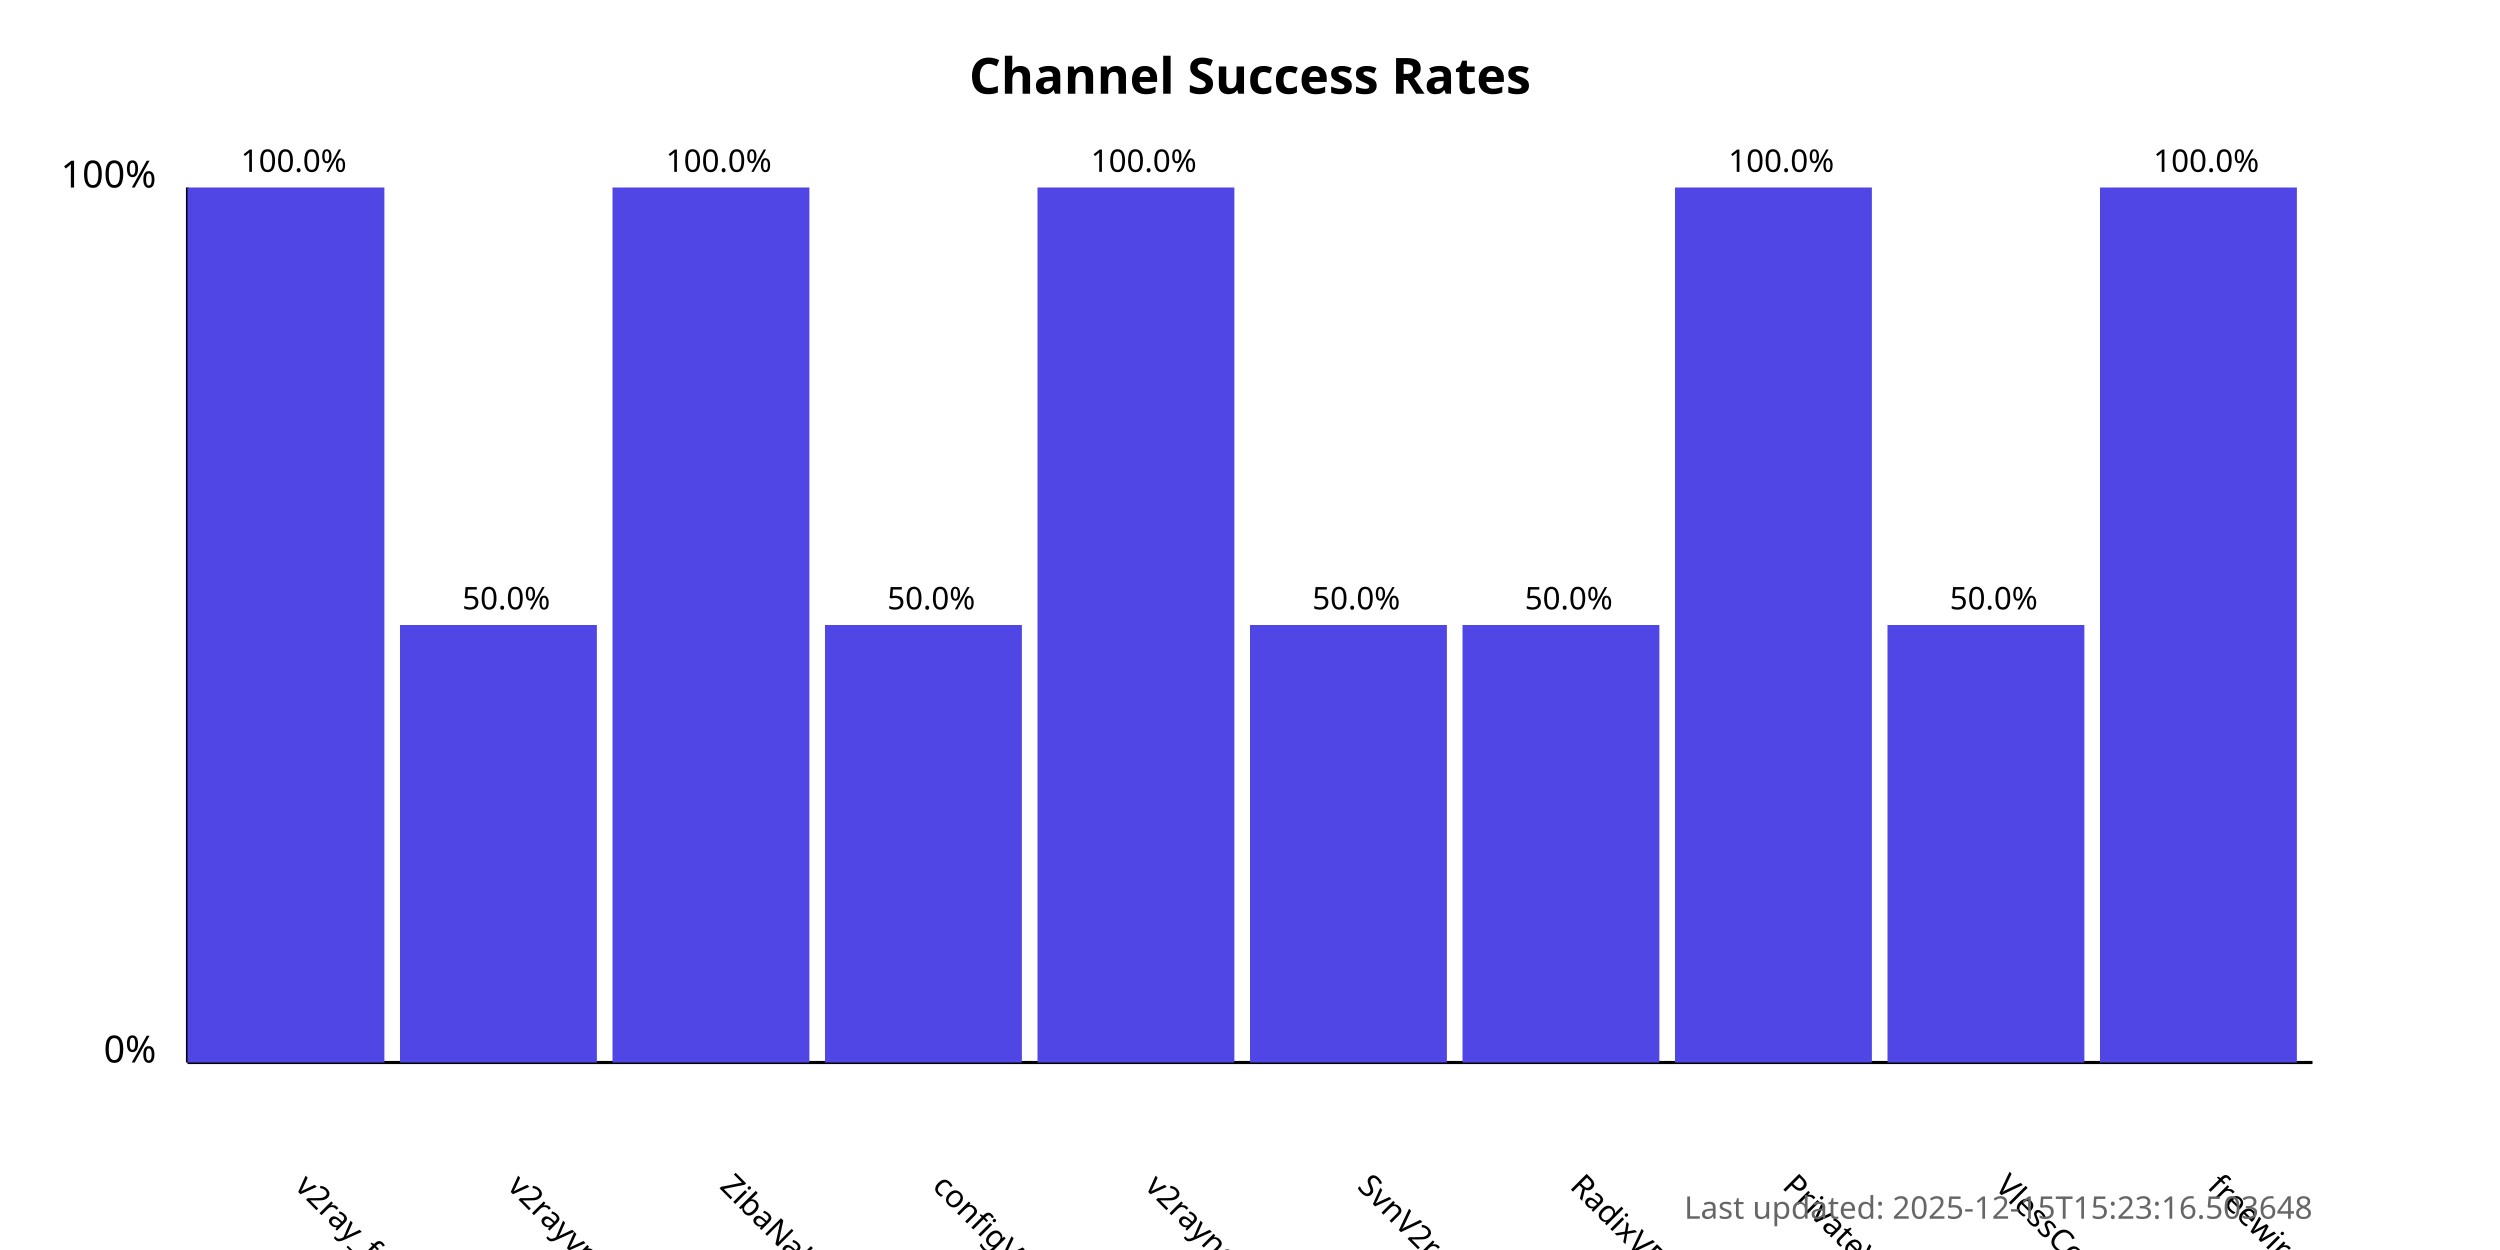
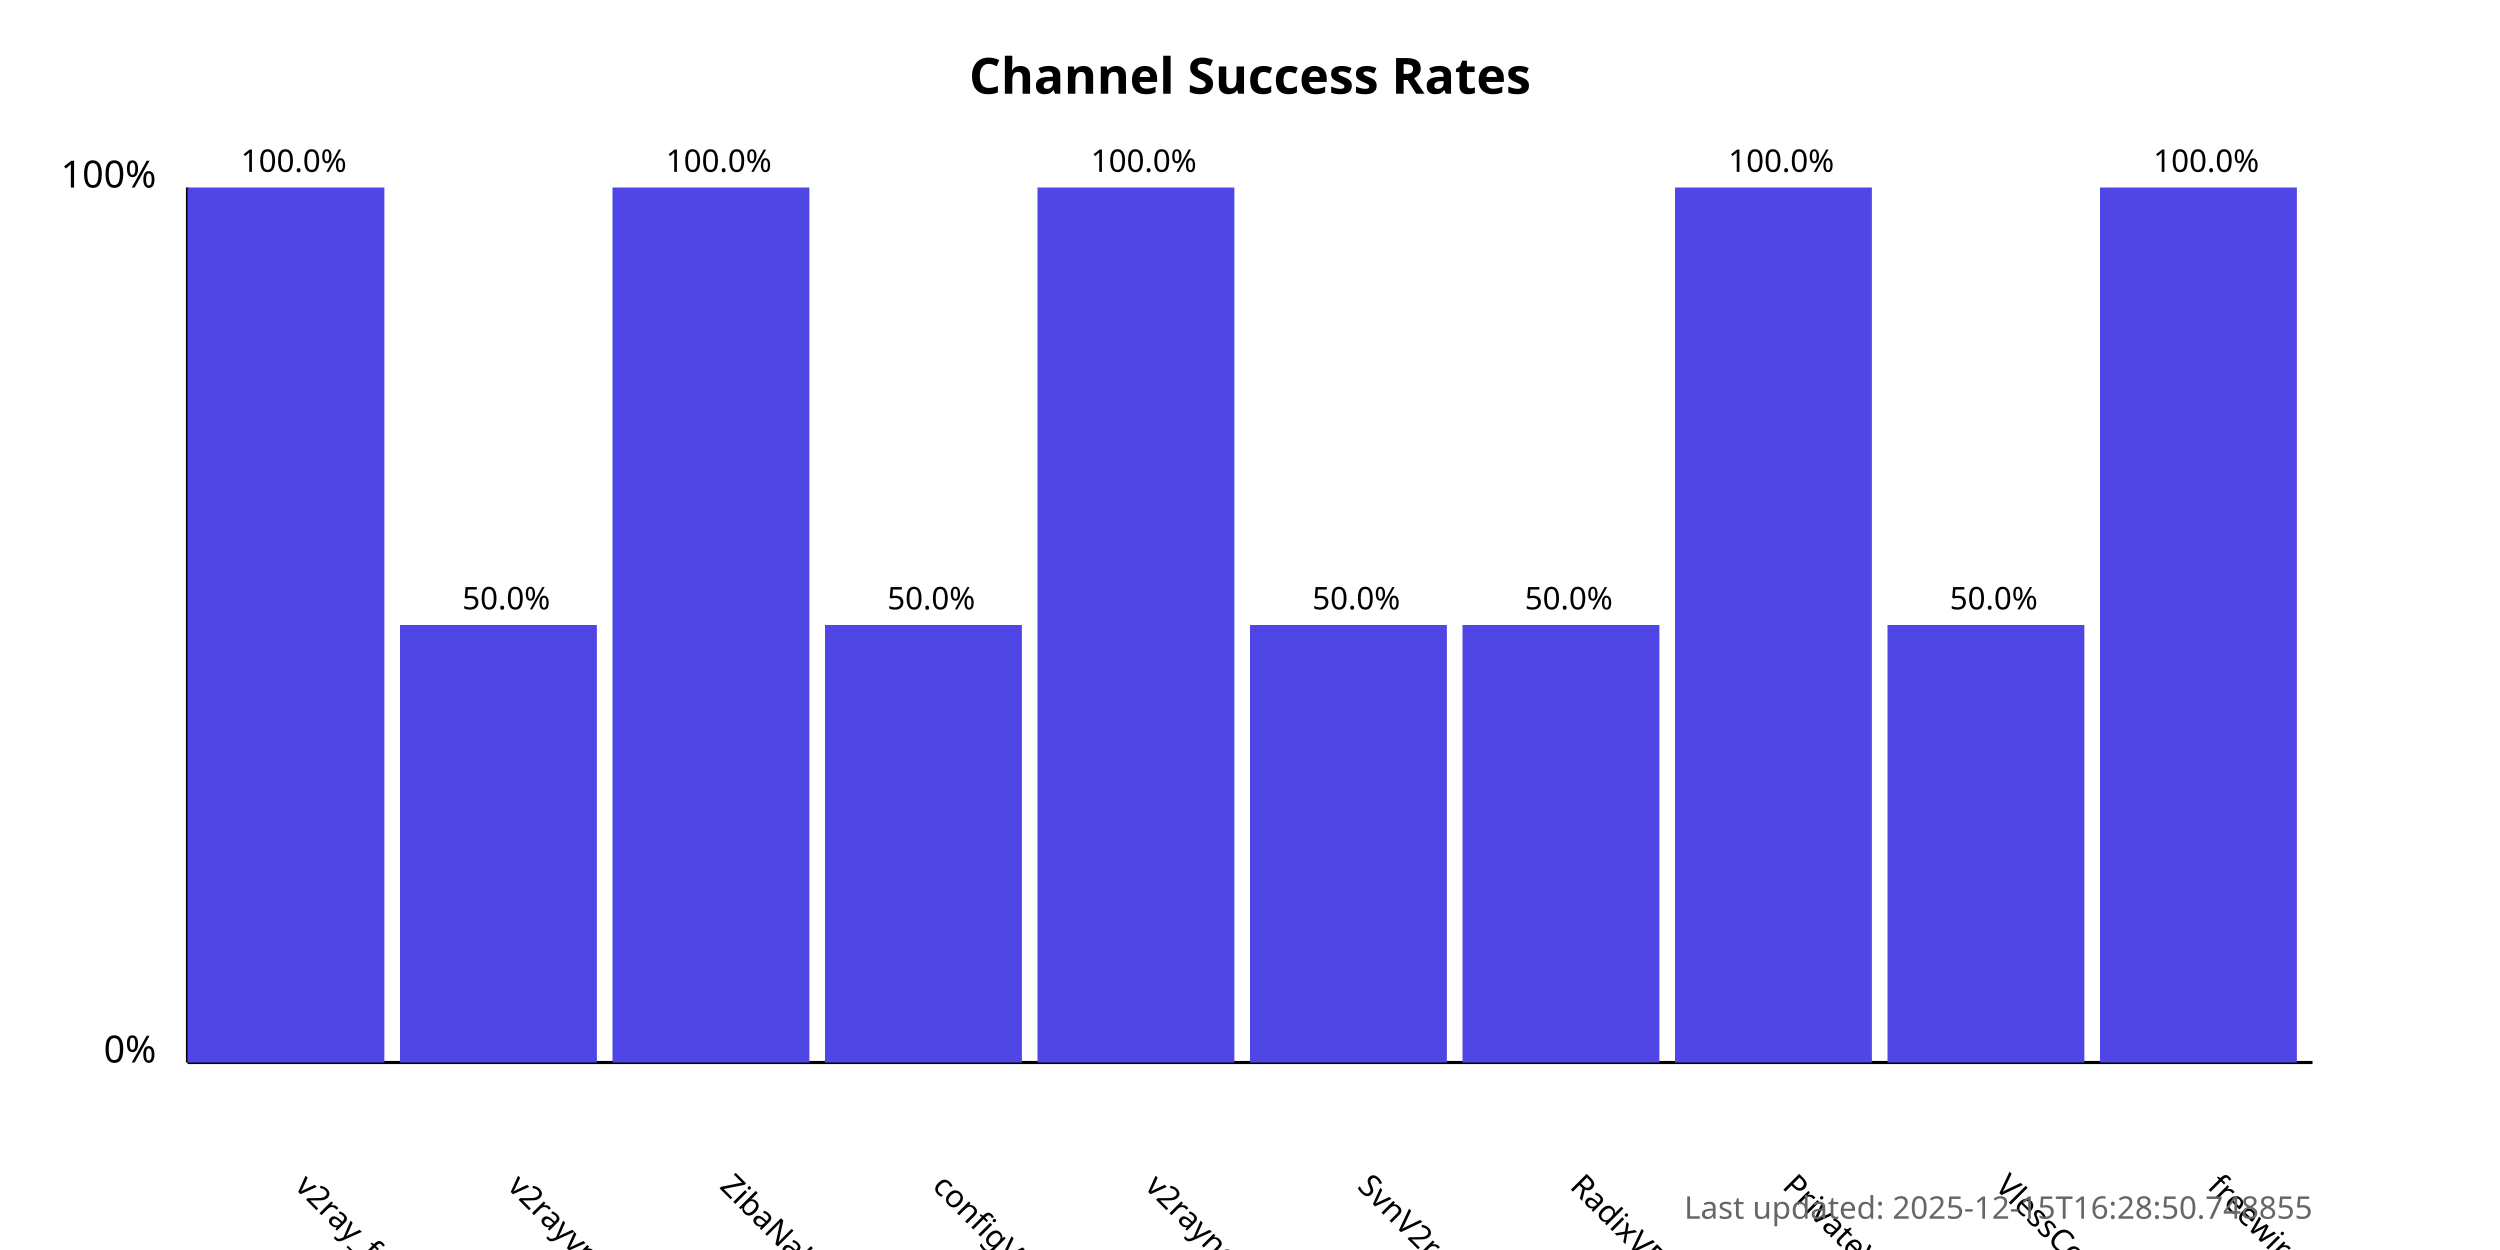
<svg xmlns="http://www.w3.org/2000/svg" width="800" height="400">
  <style>
            .chart-title { font: bold 16px sans-serif; }
            .axis-label { font: 12px sans-serif; }
            .tick-label { font: 10px sans-serif; }
            .bar { fill: #4f46e5; }
            .bar:hover { fill: #6366f1; }
            .timestamp { font: 10px sans-serif; fill: #666; }
        </style>
  <text x="400.0" y="30" text-anchor="middle" class="chart-title">
            Channel Success Rates
        </text>
  <line x1="60" y1="340" x2="60" y2="60" stroke="black" stroke-width="1" />
  <line x1="60" y1="340" x2="740" y2="340" stroke="black" stroke-width="1" />
  <text x="50" y="340" text-anchor="end" class="axis-label">0%</text>
  <text x="50" y="60" text-anchor="end" class="axis-label">100%</text>
  <g>
    <rect x="60" y="60.0" width="63.0" height="280.0" class="bar" />
    <text x="94.0" y="380" transform="rotate(45, 94.0, 380)" text-anchor="start" class="tick-label">
                v2ray_free_conf
            </text>
    <text x="94.0" y="55.0" text-anchor="middle" class="tick-label">
                100.0%
            </text>
  </g>
  <g>
    <rect x="128.0" y="200.0" width="63.0" height="140.0" class="bar" />
    <text x="162.0" y="380" transform="rotate(45, 162.0, 380)" text-anchor="start" class="tick-label">
                v2rayvpno
            </text>
    <text x="162.0" y="195.0" text-anchor="middle" class="tick-label">
                50.0%
            </text>
  </g>
  <g>
    <rect x="196.0" y="60.0" width="63.0" height="280.0" class="bar" />
    <text x="230.0" y="380" transform="rotate(45, 230.0, 380)" text-anchor="start" class="tick-label">
                ZibaNabz
            </text>
    <text x="230.0" y="55.0" text-anchor="middle" class="tick-label">
                100.0%
            </text>
  </g>
  <g>
    <rect x="264.0" y="200.0" width="63.0" height="140.0" class="bar" />
    <text x="298.0" y="380" transform="rotate(45, 298.0, 380)" text-anchor="start" class="tick-label">
                configV2rayForFree
            </text>
    <text x="298.0" y="195.0" text-anchor="middle" class="tick-label">
                50.0%
            </text>
  </g>
  <g>
    <rect x="332.0" y="60.0" width="63.0" height="280.0" class="bar" />
    <text x="366.0" y="380" transform="rotate(45, 366.0, 380)" text-anchor="start" class="tick-label">
                v2rayngvpn
            </text>
    <text x="366.0" y="55.0" text-anchor="middle" class="tick-label">
                100.0%
            </text>
  </g>
  <g>
    <rect x="400.0" y="200.0" width="63.0" height="140.0" class="bar" />
    <text x="434.0" y="380" transform="rotate(45, 434.0, 380)" text-anchor="start" class="tick-label">
                SvnV2ray
            </text>
    <text x="434.0" y="195.0" text-anchor="middle" class="tick-label">
                50.0%
            </text>
  </g>
  <g>
    <rect x="468.0" y="200.0" width="63.0" height="140.0" class="bar" />
    <text x="502.0" y="380" transform="rotate(45, 502.0, 380)" text-anchor="start" class="tick-label">
                RadixVPN
            </text>
    <text x="502.0" y="195.0" text-anchor="middle" class="tick-label">
                50.0%
            </text>
  </g>
  <g>
    <rect x="536.0" y="60.0" width="63.0" height="280.0" class="bar" />
    <text x="570.0" y="380" transform="rotate(45, 570.0, 380)" text-anchor="start" class="tick-label">
                PrivateVPNs
            </text>
    <text x="570.0" y="55.0" text-anchor="middle" class="tick-label">
                100.0%
            </text>
  </g>
  <g>
    <rect x="604.0" y="200.0" width="63.0" height="140.0" class="bar" />
    <text x="638.0" y="380" transform="rotate(45, 638.0, 380)" text-anchor="start" class="tick-label">
                VlessConfig
            </text>
    <text x="638.0" y="195.0" text-anchor="middle" class="tick-label">
                50.0%
            </text>
  </g>
  <g>
    <rect x="672.0" y="60.0" width="63.0" height="280.0" class="bar" />
    <text x="706.0" y="380" transform="rotate(45, 706.0, 380)" text-anchor="start" class="tick-label">
                freewireguard
            </text>
    <text x="706.0" y="55.0" text-anchor="middle" class="tick-label">
                100.0%
            </text>
  </g>
  <text x="740" y="390" text-anchor="end" class="timestamp">
-             Last updated: 2025-12-15T15:23:16.503648
+             Last updated: 2025-12-15T16:28:50.748855
        </text>
</svg>
